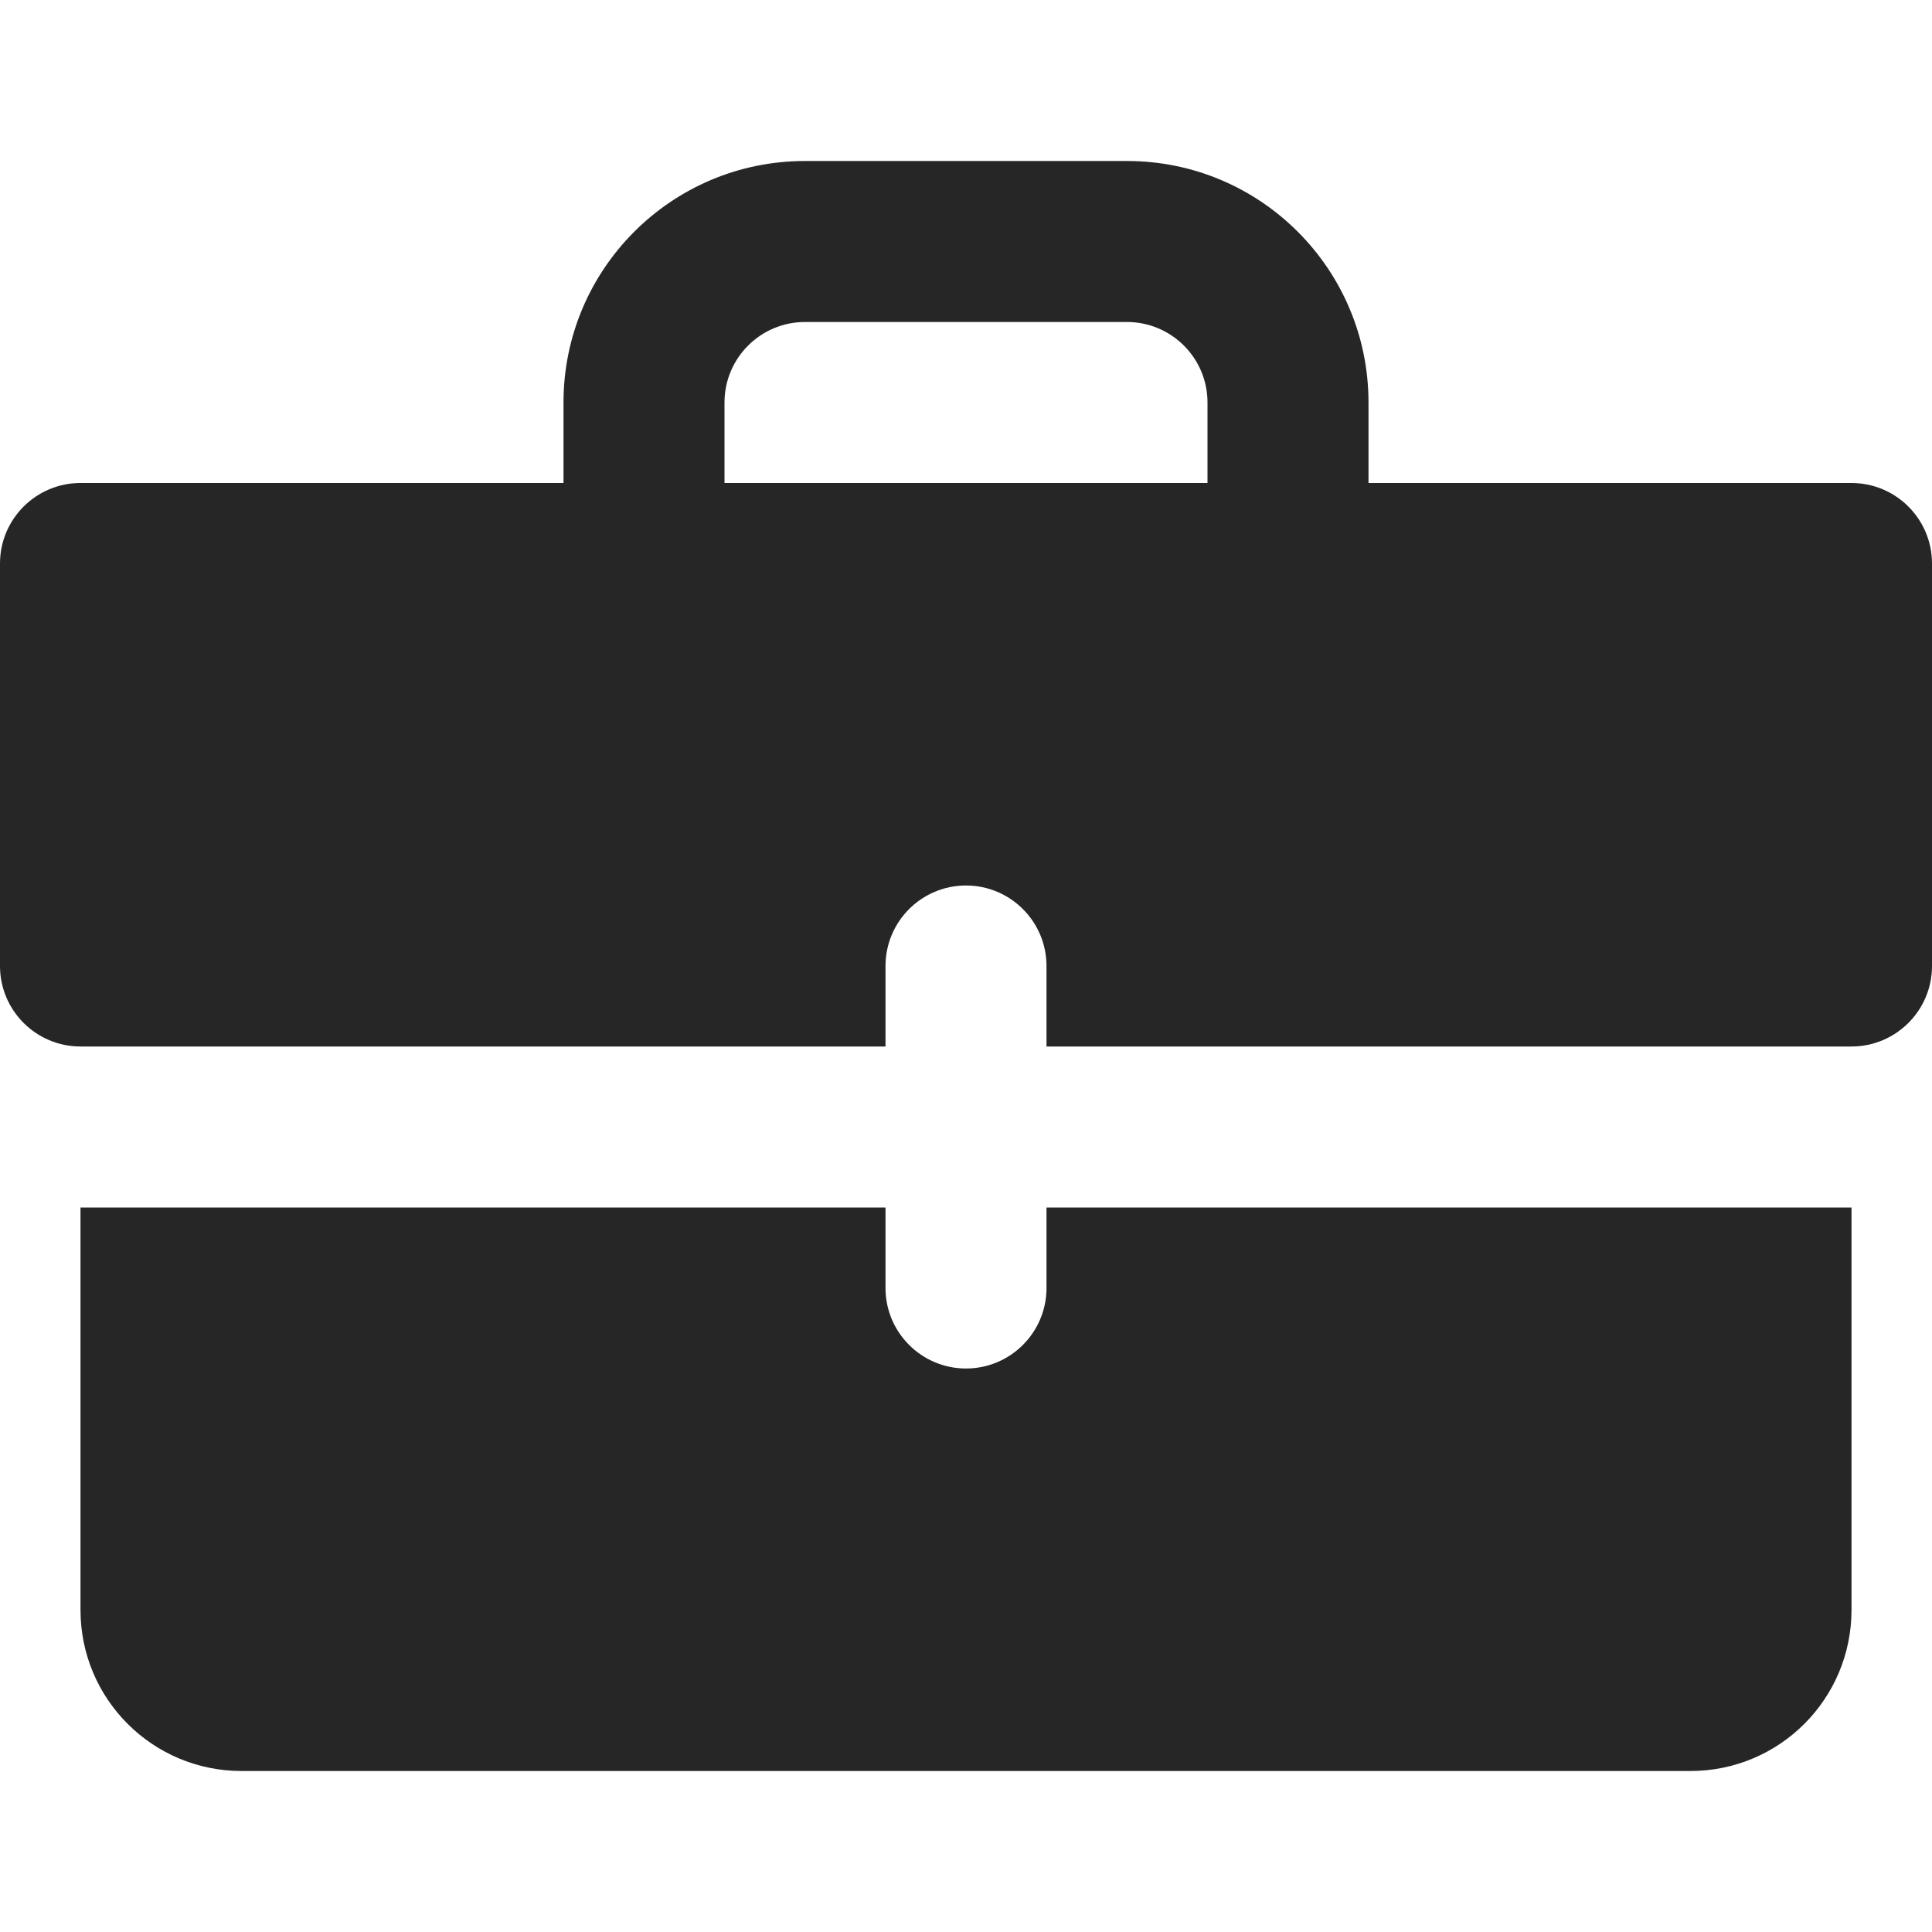
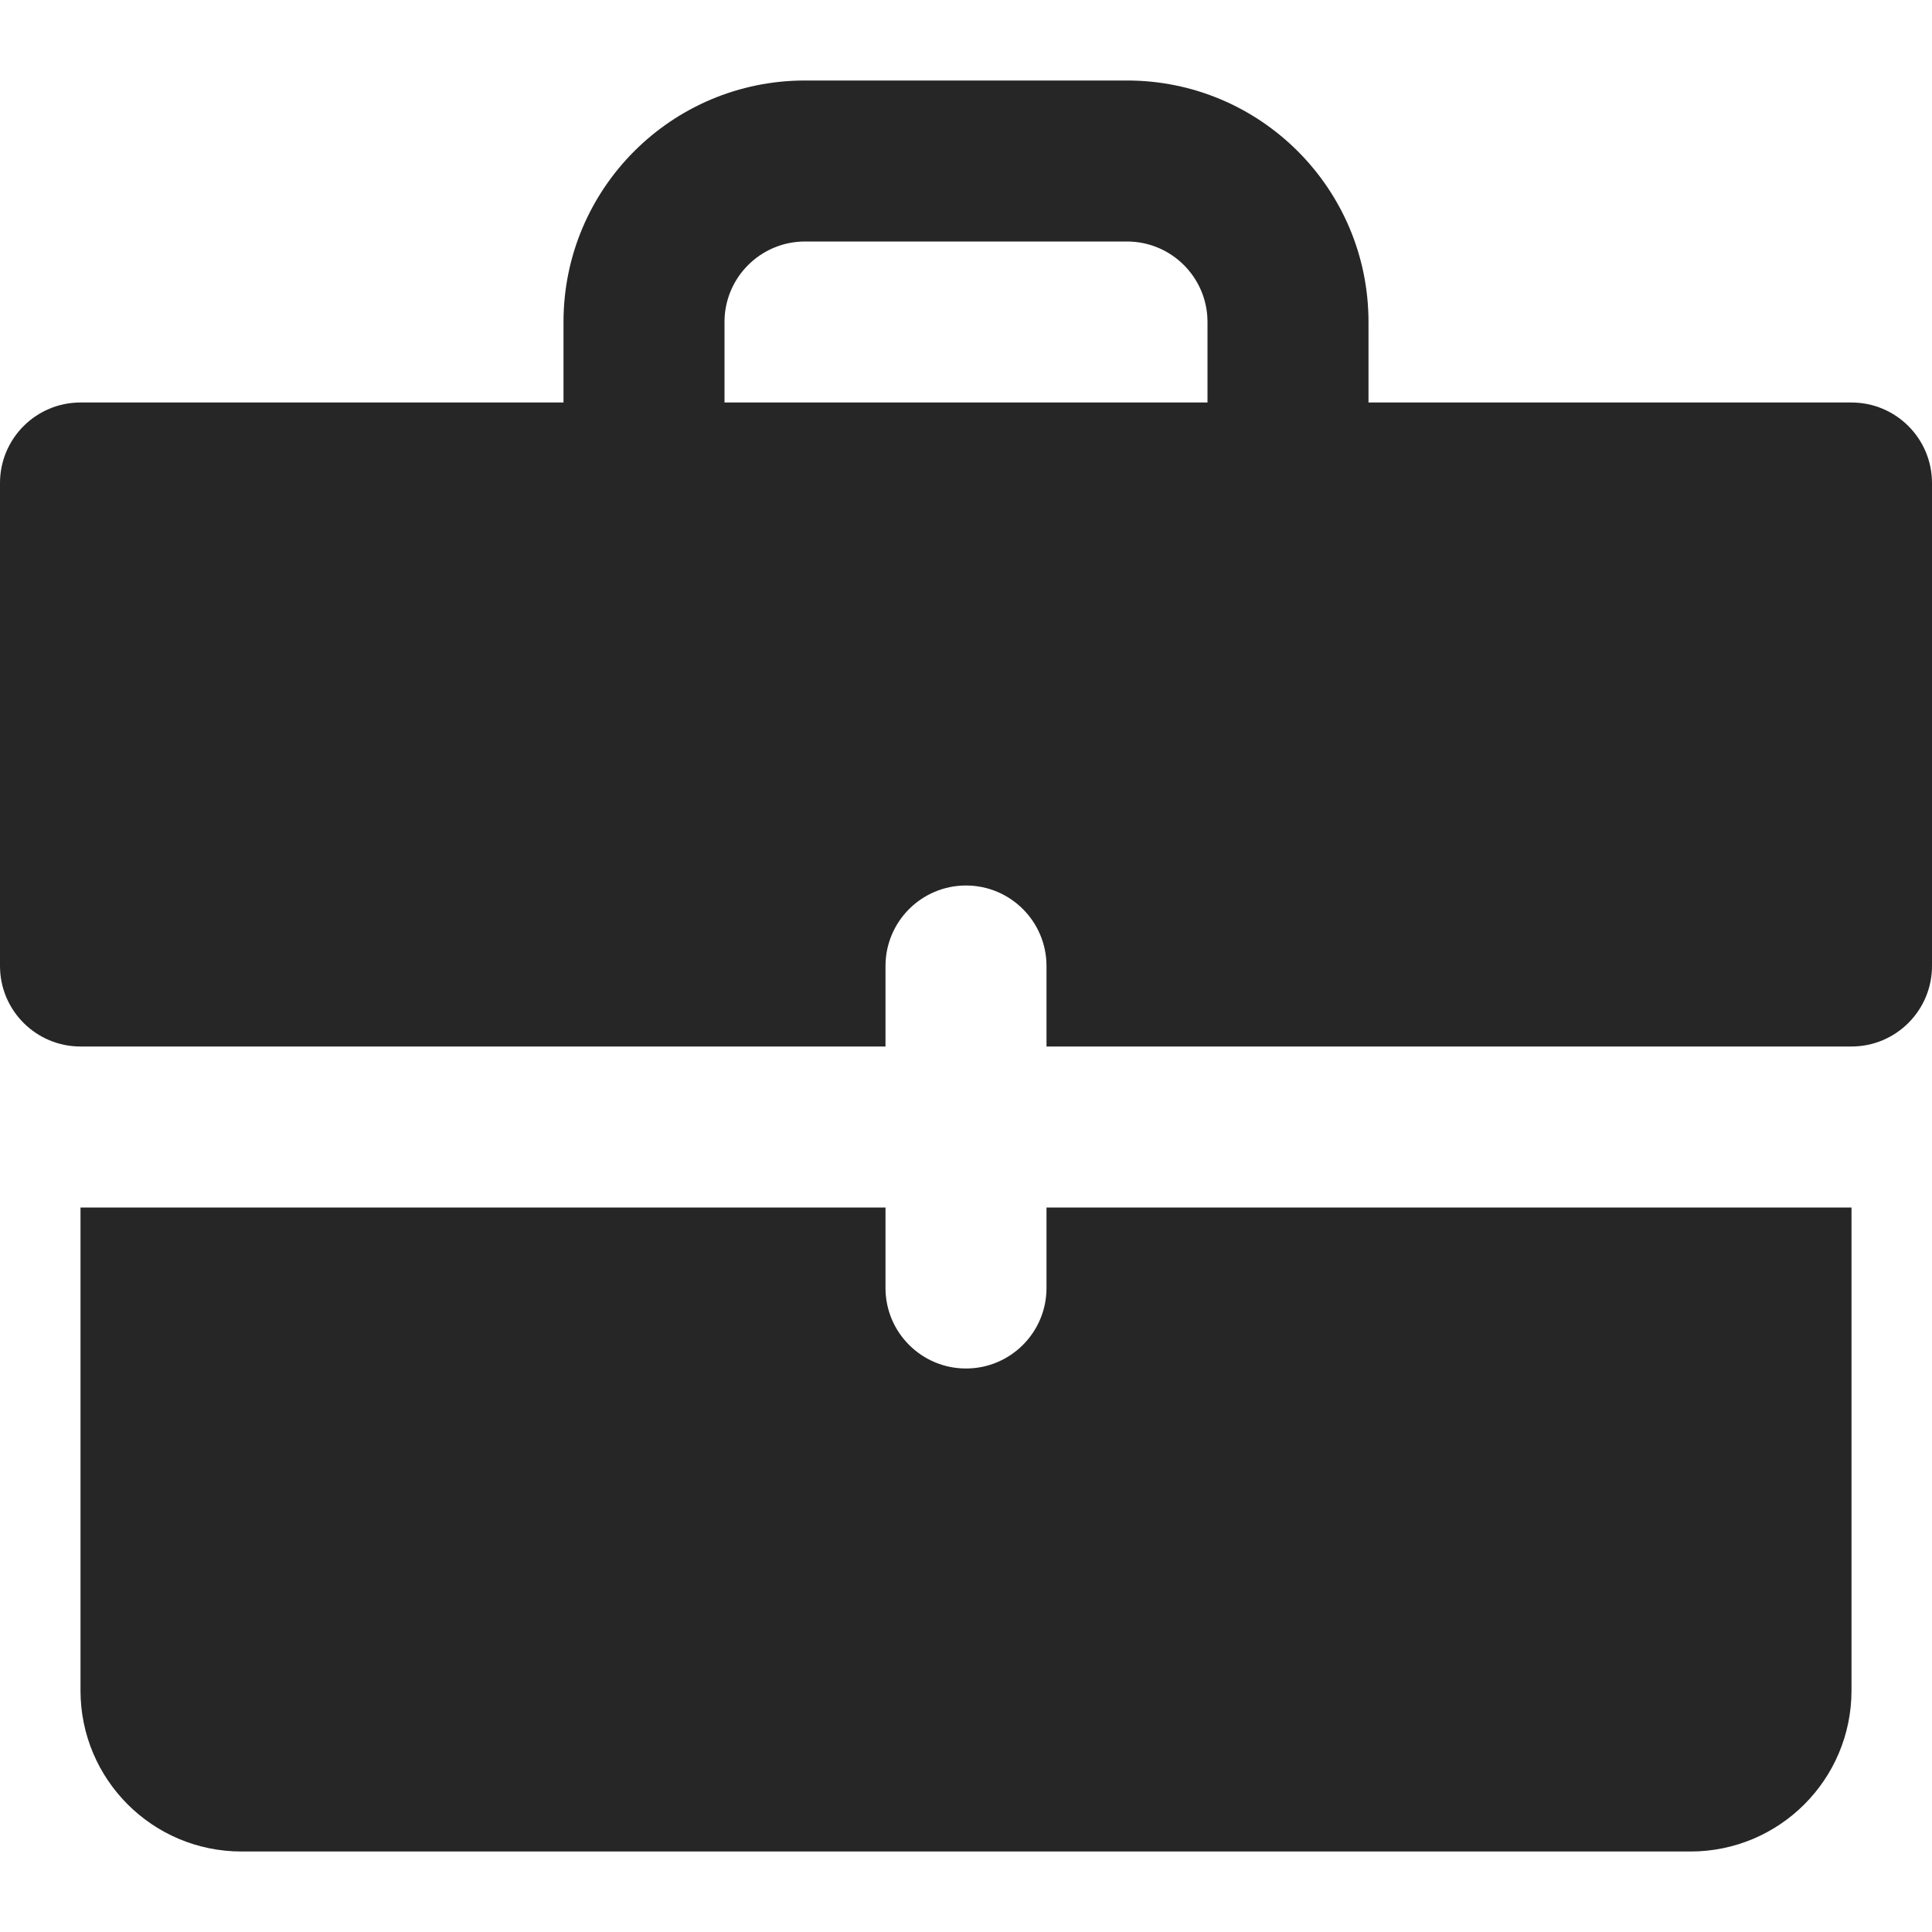
<svg xmlns="http://www.w3.org/2000/svg" width="24" height="24" viewBox="0 0 24 24" fill="none">
-   <path fill-rule="evenodd" clip-rule="evenodd" d="M14 4H10C9.448 4 9 4.448 9 5V6H15V5C15 4.448 14.552 4 14 4ZM7 5V6H1C0.448 6 0 6.448 0 7V12C0 12.552 0.448 13 1 13H11V12C11 11.448 11.448 11 12 11C12.552 11 13 11.448 13 12V13H23C23.552 13 24 12.552 24 12V7C24 6.448 23.552 6 23 6H17V5C17 3.343 15.657 2 14 2H10C8.343 2 7 3.343 7 5ZM11 15V16C11 16.552 11.448 17 12 17C12.552 17 13 16.552 13 16V15H23V20C23 21.105 22.105 22 21 22H3C1.895 22 1 21.105 1 20V15H11Z" fill="#262626" />
+   <path fill-rule="evenodd" clip-rule="evenodd" d="M14 3H10C9.448 3 9 3.448 9 4V5H15V4C15 3.448 14.552 3 14 3ZM7 4V5H1C0.448 5 0 5.448 0 6V12C0 12.552 0.448 13 1 13H11V12C11 11.448 11.448 11 12 11C12.552 11 13 11.448 13 12V13H23C23.552 13 24 12.552 24 12V6C24 5.448 23.552 5 23 5H17V4C17 2.343 15.657 1 14 1H10C8.343 1 7 2.343 7 4ZM11 15V16C11 16.552 11.448 17 12 17C12.552 17 13 16.552 13 16V15H23V21C23 22.105 22.105 23 21 23H3C1.895 23 1 22.105 1 21V15H11Z" fill="#262626" />
</svg>
